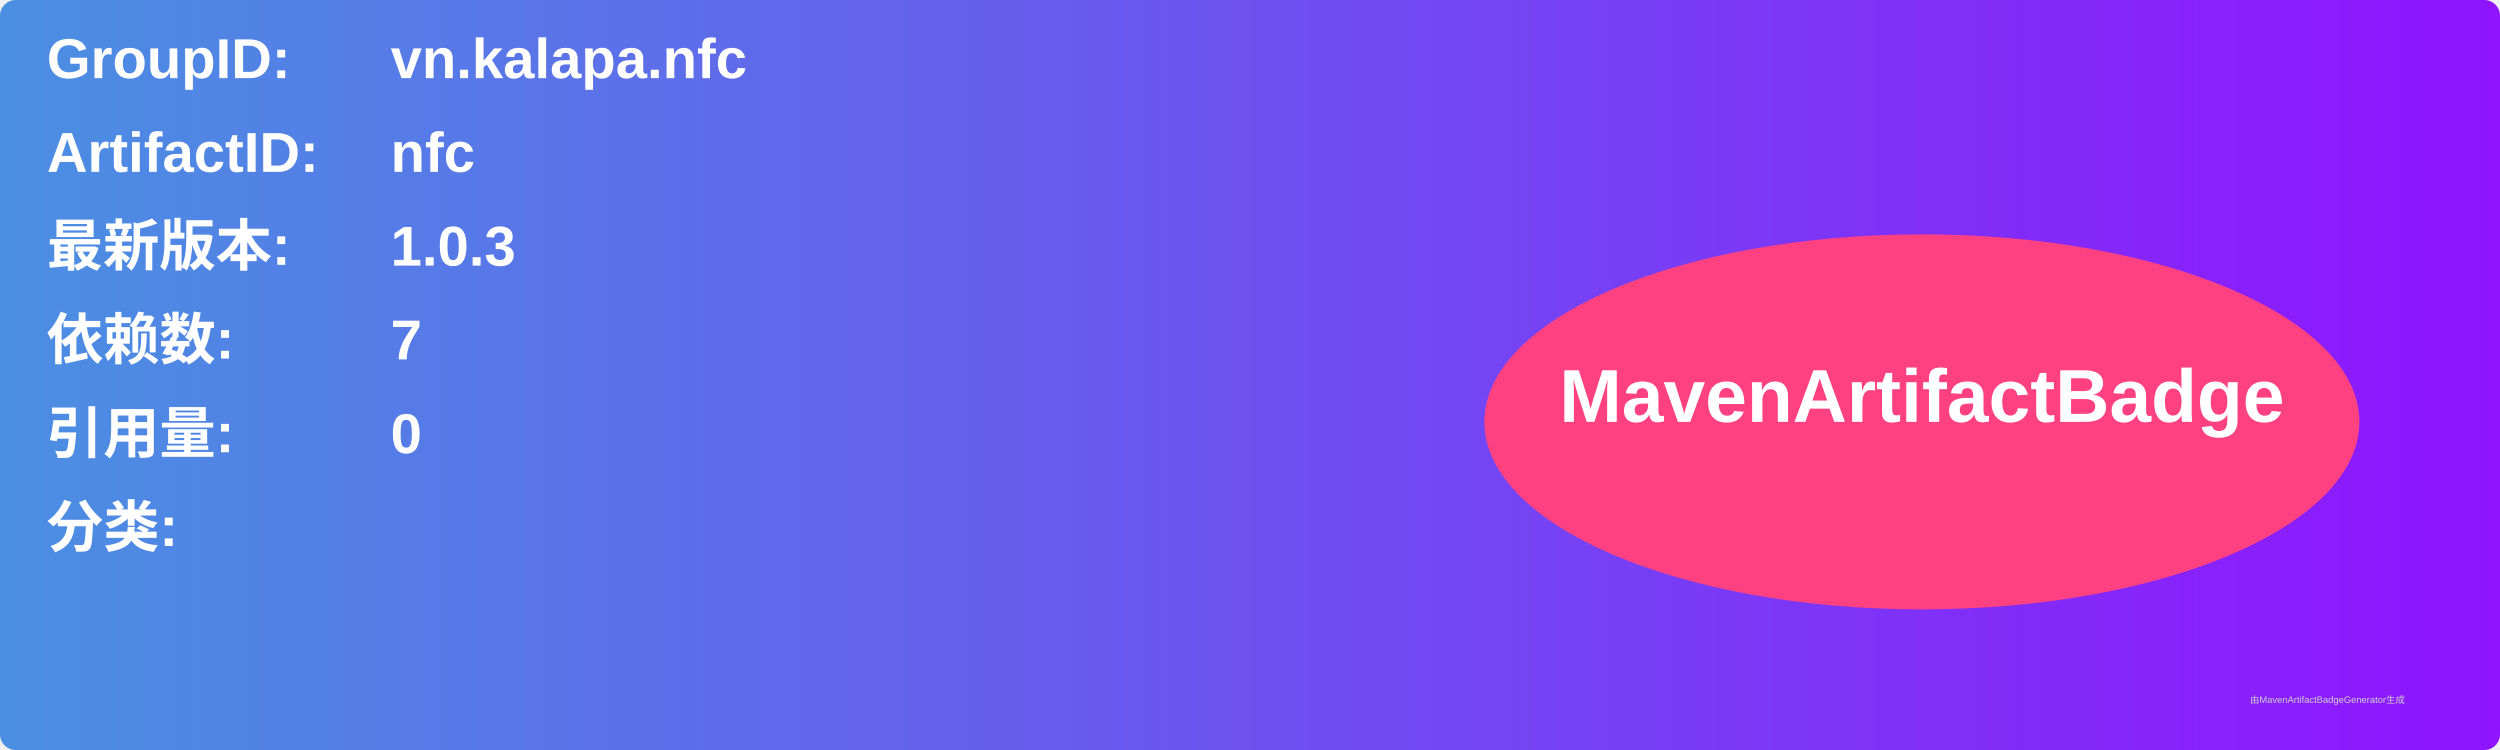
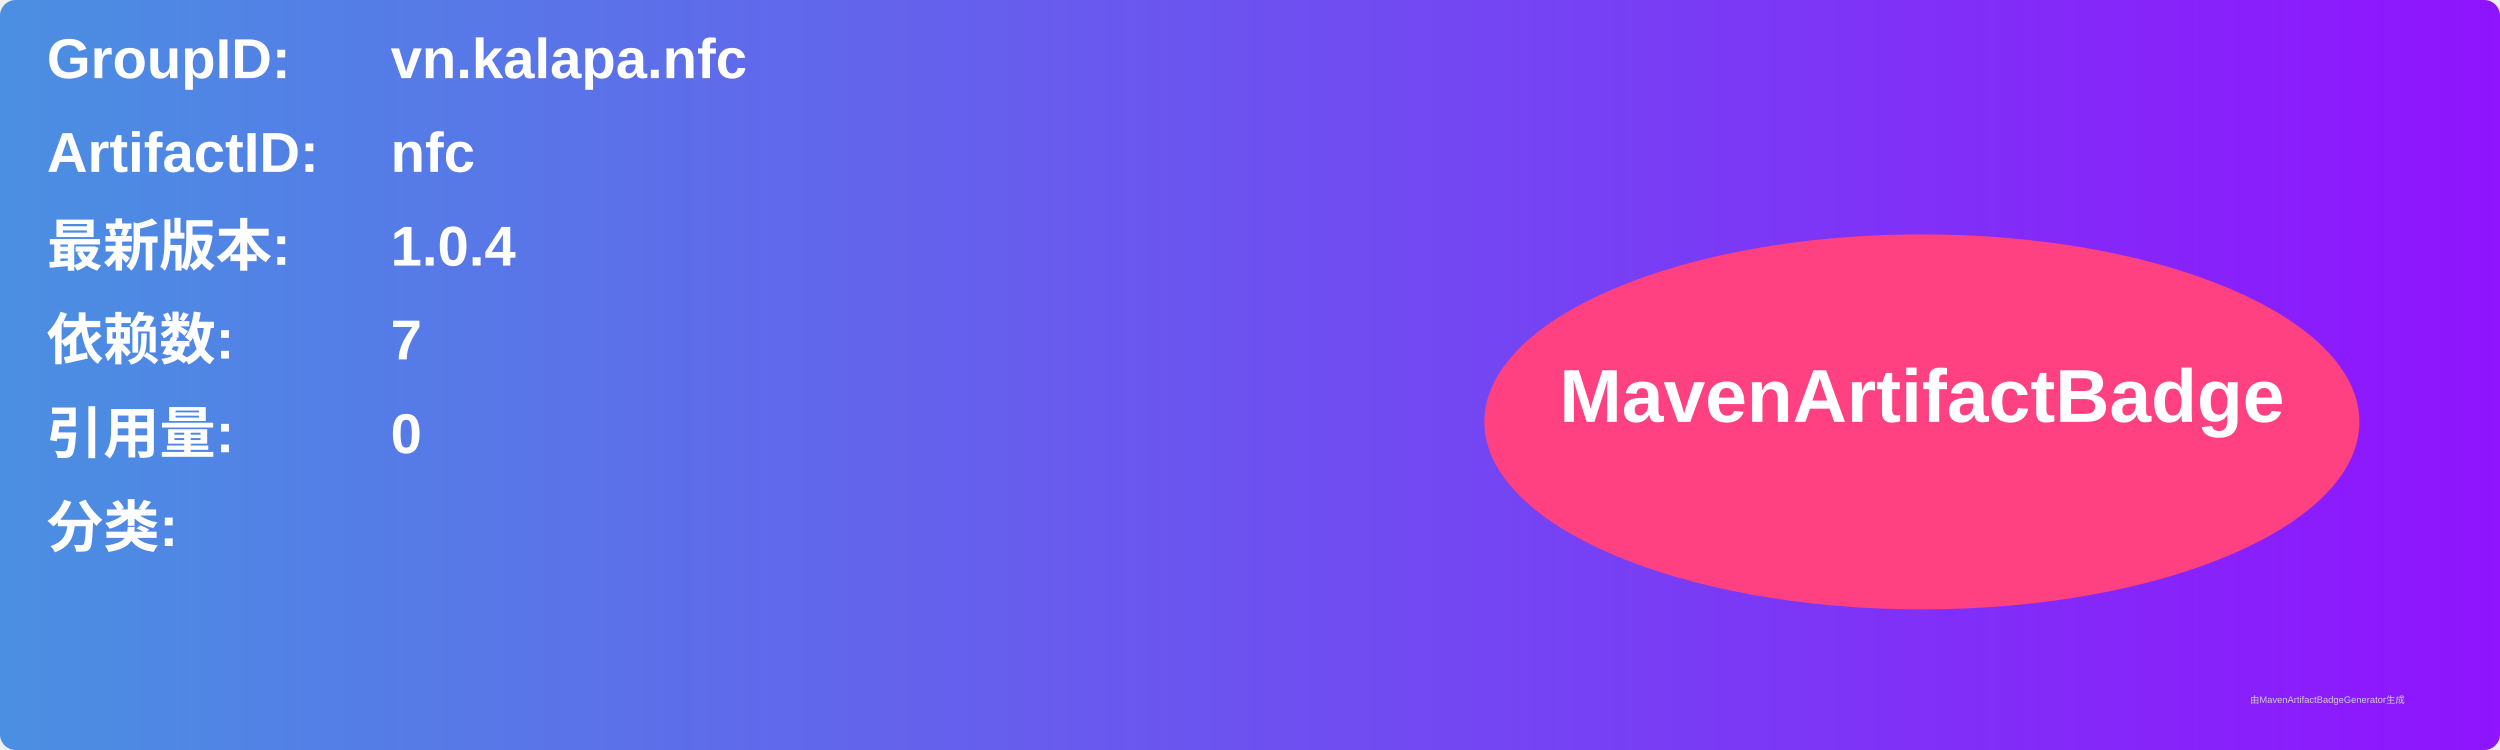
<svg xmlns="http://www.w3.org/2000/svg" width="800" height="240" viewBox="0 0 800 240">
  <linearGradient id="grad" x1="0%" y1="0%" x2="100%" y2="0%">
    <stop offset="0%" stop-color="#4a90e2" />
    <stop offset="100%" stop-color="#9013fe" />
  </linearGradient>
  <rect width="100%" height="100%" rx="5" ry="5" fill="url(#grad)" />
  <g transform="translate(15, 15)">
    <text x="0" y="10" font-family="Arial" font-size="18" fill="white" font-weight="bold" width="260">GroupID:</text>
    <text x="110" y="10" font-family="Arial" font-size="18" fill="white" font-weight="bold" width="460">vn.kalapa.nfc</text>
    <text x="0" y="40" font-family="Arial" font-size="18" fill="white" font-weight="bold" width="260">ArtifactID:</text>
    <text x="110" y="40" font-family="Arial" font-size="18" fill="white" font-weight="bold" width="460">nfc</text>
    <text x="0" y="70" font-family="Arial" font-size="18" fill="white" font-weight="bold">最新版本:</text>
    <text x="110" y="70" font-family="Arial" font-size="18" fill="white" font-weight="bold">
-       <tspan font-weight="bold">1.0.3</tspan>
+       <tspan font-weight="bold">1.0.4</tspan>
    </text>
    <text x="0" y="100" font-family="Arial" font-size="18" fill="white" font-weight="bold">依赖数: </text>
    <text x="110" y="100" font-family="Arial" font-size="18" fill="white">
      <tspan font-weight="bold">7</tspan>
    </text>
    <text x="0" y="130" font-family="Arial" font-size="18" fill="white" font-weight="bold">引用量: </text>
    <text x="110" y="130" font-family="Arial" font-size="18" fill="white">
      <tspan font-weight="bold">0</tspan>
    </text>
    <text x="0" y="160" font-family="Arial" font-size="18" fill="white" font-weight="bold">分类:</text>
    <text x="10" y="190" font-family="Arial" font-size="10" fill="white">
      <tspan font-weight="bold" />
    </text>
    <ellipse cx="600" cy="120" rx="140" ry="60" fill="#ff4081" />
    <text x="600" y="120" text-anchor="middle" font-family="Arial" font-size="24" fill="white" font-weight="bold">MavenArtifactBadge</text>
  </g>
  <text x="720" y="225" font-family="Arial" font-size="3" fill="#d0d0d0">由MavenArtifactBadgeGenerator生成</text>
</svg>
